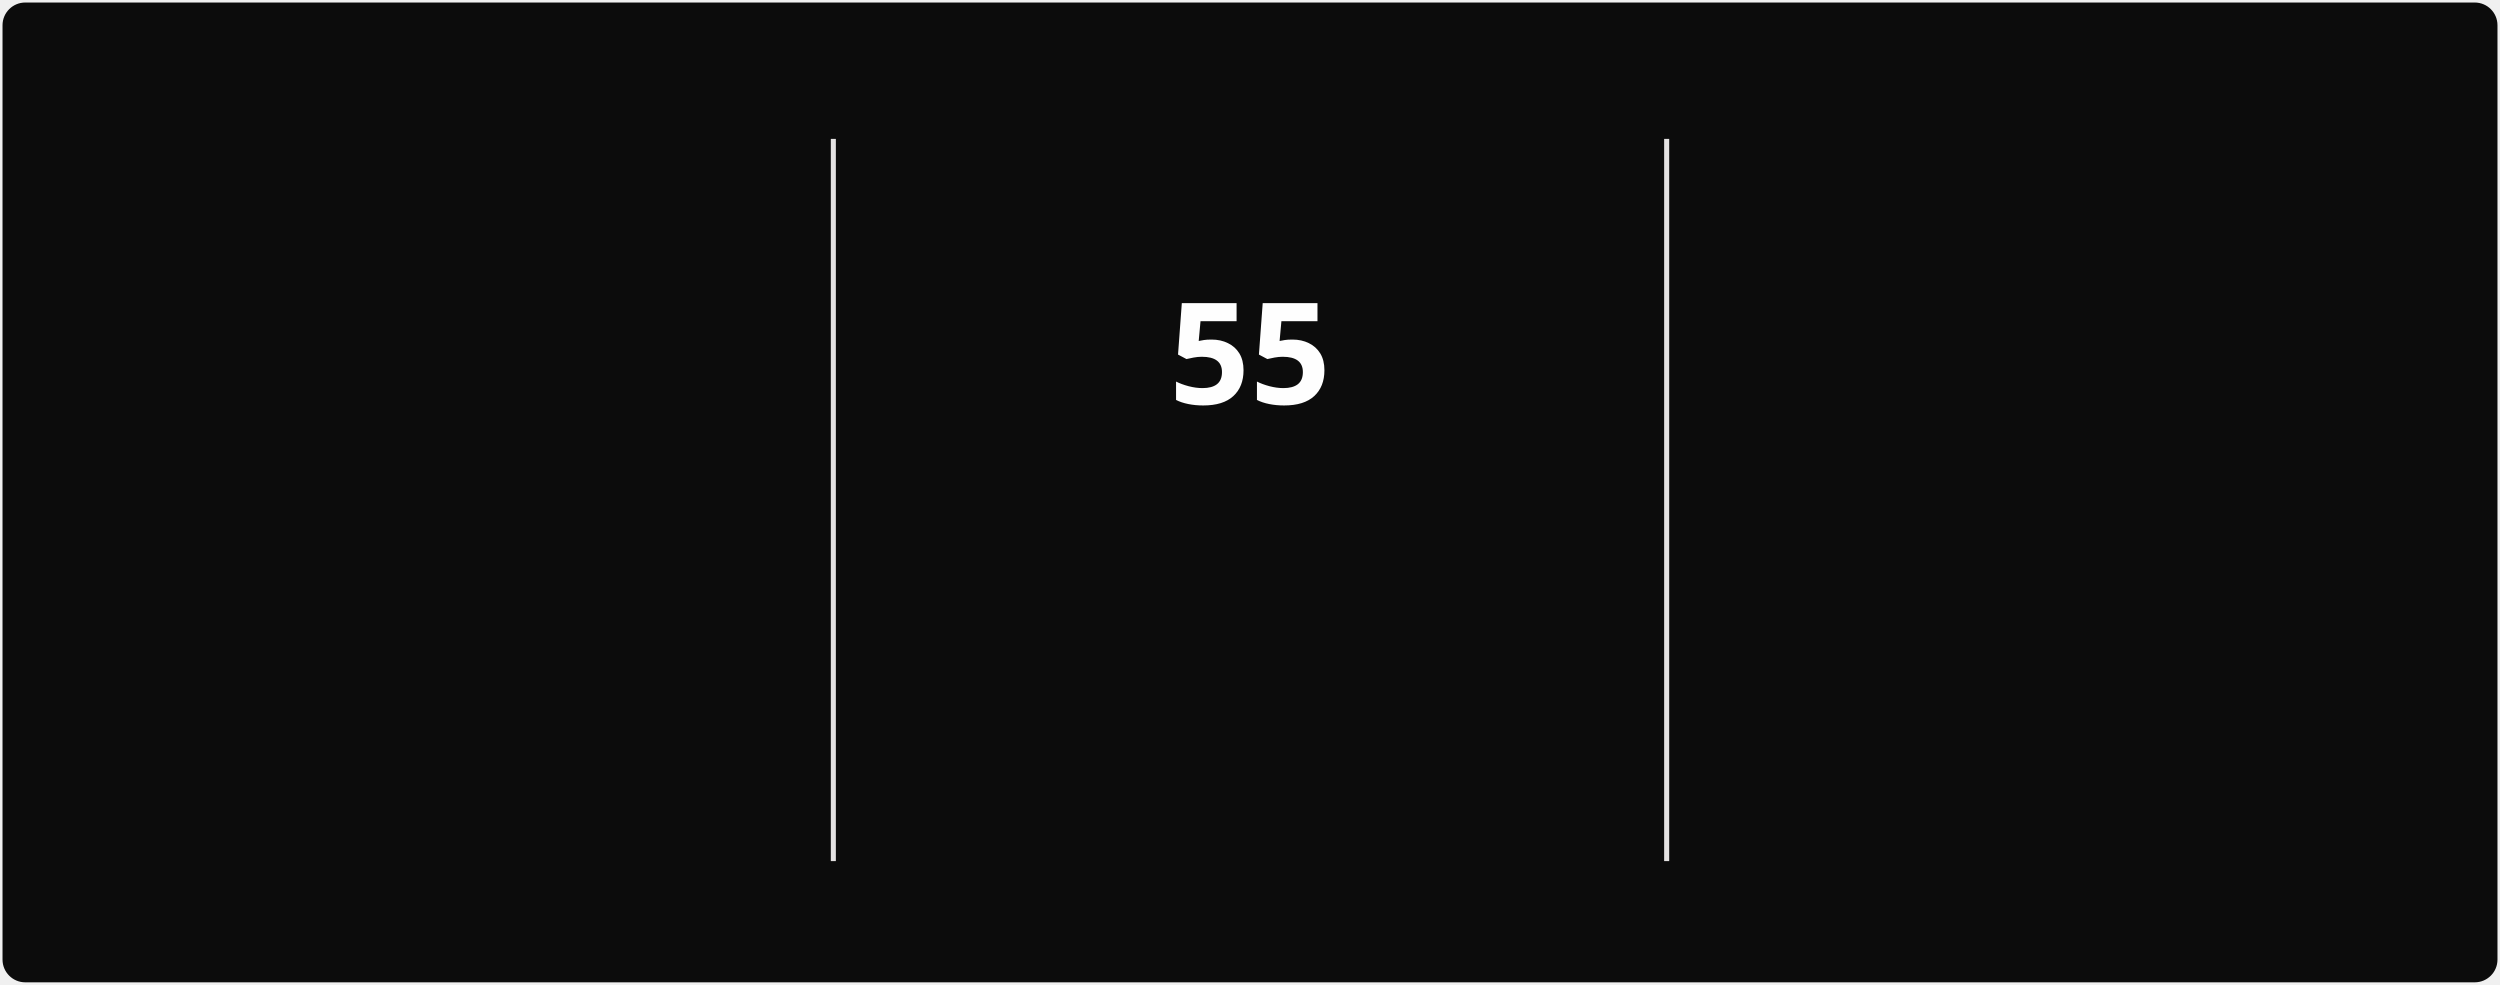
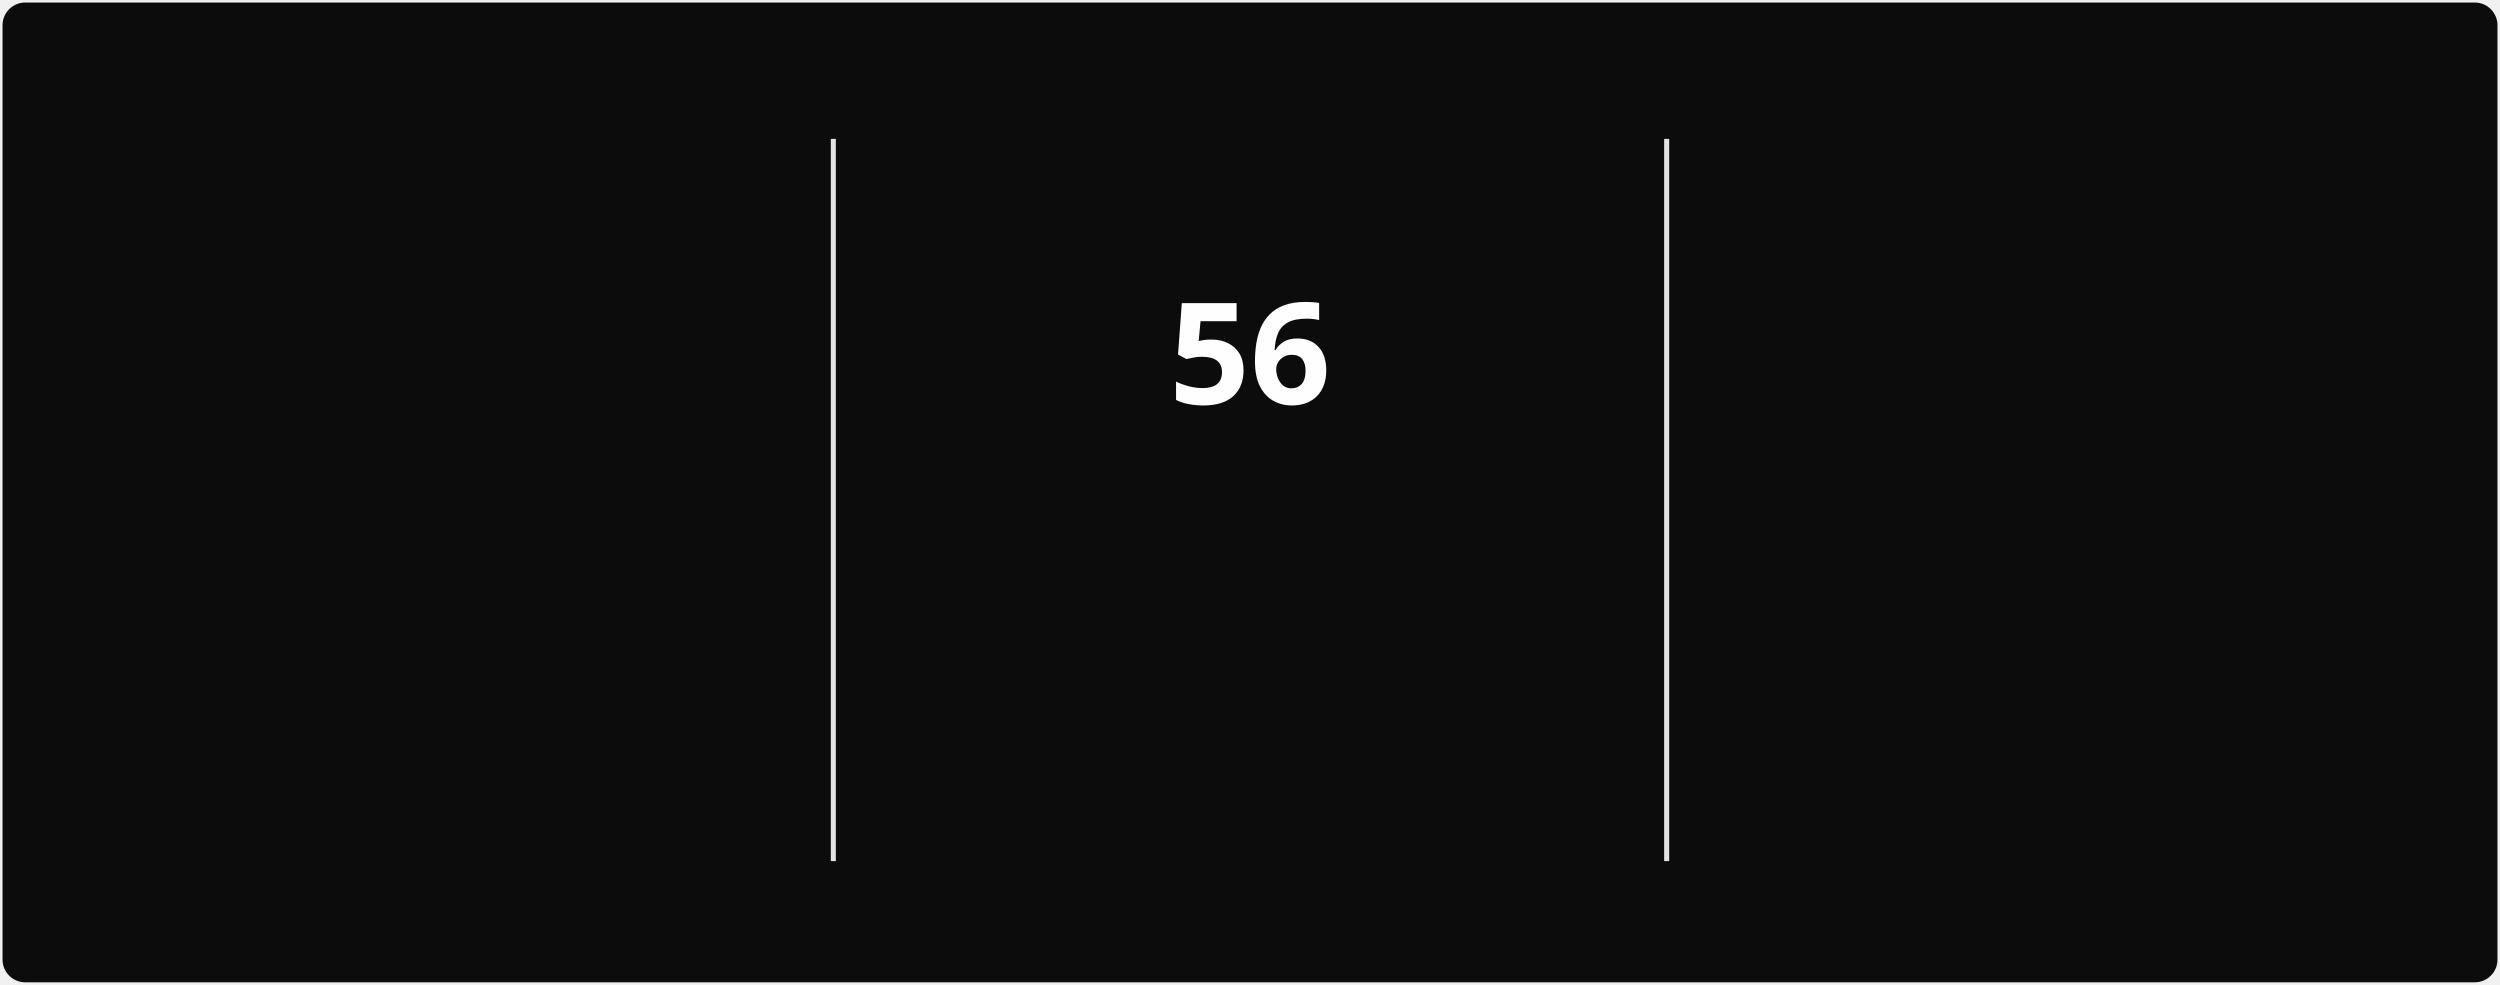
<svg xmlns="http://www.w3.org/2000/svg" style="isolation: isolate" viewBox="0 0 495 195" width="495px" height="195px" direction="ltr">
  <style>
            @keyframes currstreak {
                0% { font-size: 3px; opacity: 0.2; }
                80% { font-size: 34px; opacity: 1; }
                100% { font-size: 28px; opacity: 1; }
            }
            @keyframes fadein {
                0% { opacity: 0; }
                100% { opacity: 1; }
            }
        </style>
  <defs>
    <clipPath id="outer_rectangle">
      <rect width="495" height="195" rx="4.5" />
    </clipPath>
    <mask id="mask_out_ring_behind_fire">
      <rect width="495" height="195" fill="white" />
      <ellipse id="mask-ellipse" cx="247.5" cy="32" rx="13" ry="18" fill="black" />
    </mask>
  </defs>
  <g clip-path="url(#outer_rectangle)">
    <g style="isolation: isolate">
      <rect stroke="#000000" stroke-opacity="0" fill="#0c0c0c" rx="4.5" x="0.5" y="0.5" width="494" height="194" />
    </g>
    <g style="isolation: isolate">
      <line x1="165" y1="28" x2="165" y2="170" vector-effect="non-scaling-stroke" stroke-width="1" stroke="#E4E2E2" stroke-linejoin="miter" stroke-linecap="square" stroke-miterlimit="3" />
      <line x1="330" y1="28" x2="330" y2="170" vector-effect="non-scaling-stroke" stroke-width="1" stroke="#E4E2E2" stroke-linejoin="miter" stroke-linecap="square" stroke-miterlimit="3" />
    </g>
    <g style="isolation: isolate">
      <g transform="translate(82.5, 48)">
        <text x="0" y="32" stroke-width="0" text-anchor="middle" fill="#FEFEFE" stroke="none" font-family="&quot;Segoe UI&quot;, Ubuntu, sans-serif" font-weight="700" font-size="28px" font-style="normal" style="opacity: 0; animation: fadein 0.5s linear forwards 0.6s">
-                         772
+                         773
                    </text>
      </g>
      <g transform="translate(82.5, 84)">
        <text x="0" y="32" stroke-width="0" text-anchor="middle" fill="#888070" stroke="none" font-family="&quot;Segoe UI&quot;, Ubuntu, sans-serif" font-weight="400" font-size="14px" font-style="normal" style="opacity: 0; animation: fadein 0.5s linear forwards 0.7s">
                        Total Contributions
                    </text>
      </g>
      <g transform="translate(82.5, 114)">
        <text x="0" y="32" stroke-width="0" text-anchor="middle" fill="#888070" stroke="none" font-family="&quot;Segoe UI&quot;, Ubuntu, sans-serif" font-weight="400" font-size="12px" font-style="normal" style="opacity: 0; animation: fadein 0.5s linear forwards 0.8s">
                        Mar 22, 2025 - Present
                    </text>
      </g>
    </g>
    <g style="isolation: isolate">
      <g transform="translate(247.5, 108)">
        <text x="0" y="32" stroke-width="0" text-anchor="middle" fill="#10b981" stroke="none" font-family="&quot;Segoe UI&quot;, Ubuntu, sans-serif" font-weight="700" font-size="14px" font-style="normal" style="opacity: 0; animation: fadein 0.5s linear forwards 0.9s">
                        Current Streak
                    </text>
      </g>
      <g transform="translate(247.5, 145)">
        <text x="0" y="21" stroke-width="0" text-anchor="middle" fill="#888070" stroke="none" font-family="&quot;Segoe UI&quot;, Ubuntu, sans-serif" font-weight="400" font-size="12px" font-style="normal" style="opacity: 0; animation: fadein 0.5s linear forwards 0.9s">
-                         Jun 28 - Aug 21
+                         Jun 28 - Aug 22
                    </text>
      </g>
      <g mask="url(#mask_out_ring_behind_fire)">
        <circle cx="247.5" cy="71" r="40" fill="none" stroke="#10b981" stroke-width="5" style="opacity: 0; animation: fadein 0.5s linear forwards 0.4s" />
      </g>
      <g transform="translate(247.5, 19.5)" stroke-opacity="0" style="opacity: 0; animation: fadein 0.5s linear forwards 0.6s">
        <path d="M -12 -0.5 L 15 -0.5 L 15 23.5 L -12 23.5 L -12 -0.5 Z" fill="none" />
        <path d="M 1.5 0.67 C 1.5 0.67 2.24 3.32 2.24 5.47 C 2.24 7.53 0.89 9.2 -1.17 9.2 C -3.23 9.2 -4.79 7.53 -4.79 5.47 L -4.76 5.11 C -6.78 7.51 -8 10.62 -8 13.99 C -8 18.41 -4.42 22 0 22 C 4.42 22 8 18.41 8 13.99 C 8 8.6 5.41 3.79 1.5 0.67 Z M -0.29 19 C -2.07 19 -3.51 17.6 -3.51 15.86 C -3.51 14.24 -2.46 13.1 -0.7 12.74 C 1.07 12.38 2.9 11.53 3.92 10.16 C 4.31 11.45 4.51 12.81 4.51 14.2 C 4.51 16.85 2.36 19 -0.29 19 Z" fill="#10b981" stroke-opacity="0" />
      </g>
      <g transform="translate(247.5, 48)">
        <text x="0" y="32" stroke-width="0" text-anchor="middle" fill="#FEFEFE" stroke="none" font-family="&quot;Segoe UI&quot;, Ubuntu, sans-serif" font-weight="700" font-size="28px" font-style="normal" style="animation: currstreak 0.6s linear forwards">
-                         55
+                         56
                    </text>
      </g>
    </g>
    <g style="isolation: isolate">
      <g transform="translate(412.5, 48)">
        <text x="0" y="32" stroke-width="0" text-anchor="middle" fill="#FEFEFE" stroke="none" font-family="&quot;Segoe UI&quot;, Ubuntu, sans-serif" font-weight="700" font-size="28px" font-style="normal" style="opacity: 0; animation: fadein 0.5s linear forwards 1.2s">
-                         55
+                         56
                    </text>
      </g>
      <g transform="translate(412.5, 84)">
        <text x="0" y="32" stroke-width="0" text-anchor="middle" fill="#888070" stroke="none" font-family="&quot;Segoe UI&quot;, Ubuntu, sans-serif" font-weight="400" font-size="14px" font-style="normal" style="opacity: 0; animation: fadein 0.5s linear forwards 1.3s">
                        Longest Streak
                    </text>
      </g>
      <g transform="translate(412.5, 114)">
        <text x="0" y="32" stroke-width="0" text-anchor="middle" fill="#888070" stroke="none" font-family="&quot;Segoe UI&quot;, Ubuntu, sans-serif" font-weight="400" font-size="12px" font-style="normal" style="opacity: 0; animation: fadein 0.5s linear forwards 1.4s">
-                         Jun 28 - Aug 21
+                         Jun 28 - Aug 22
                    </text>
      </g>
    </g>
  </g>
</svg>
